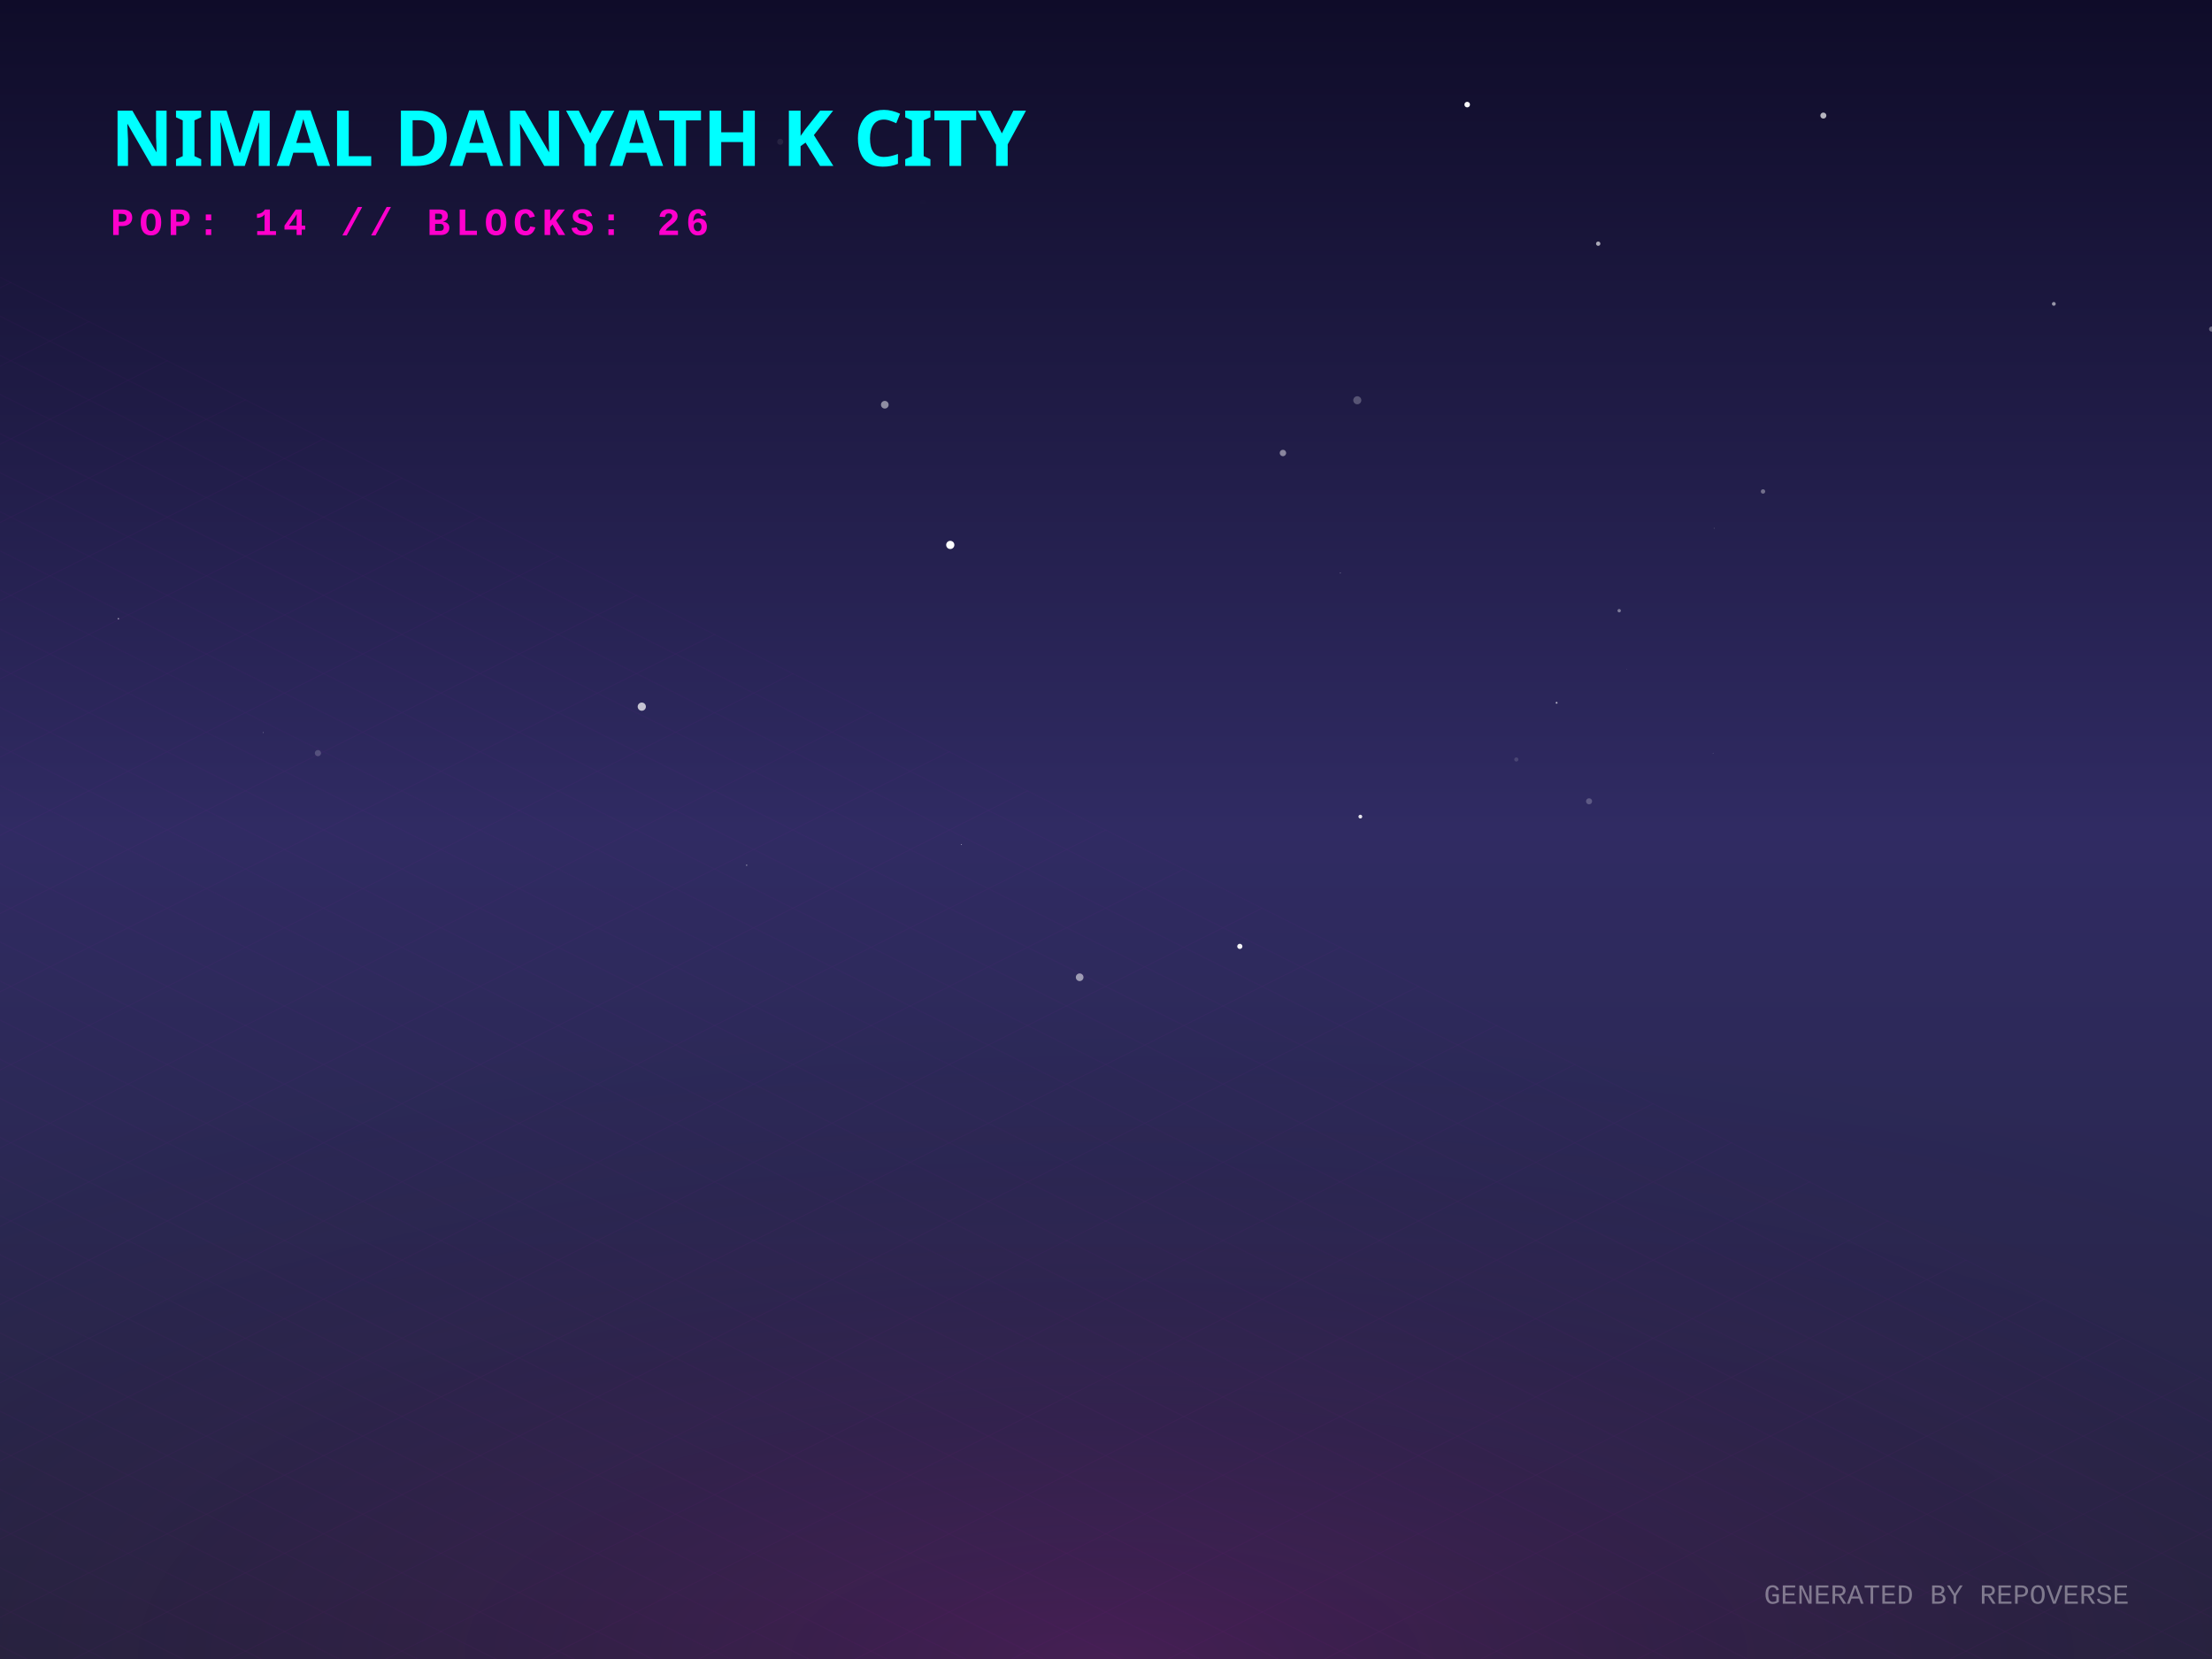
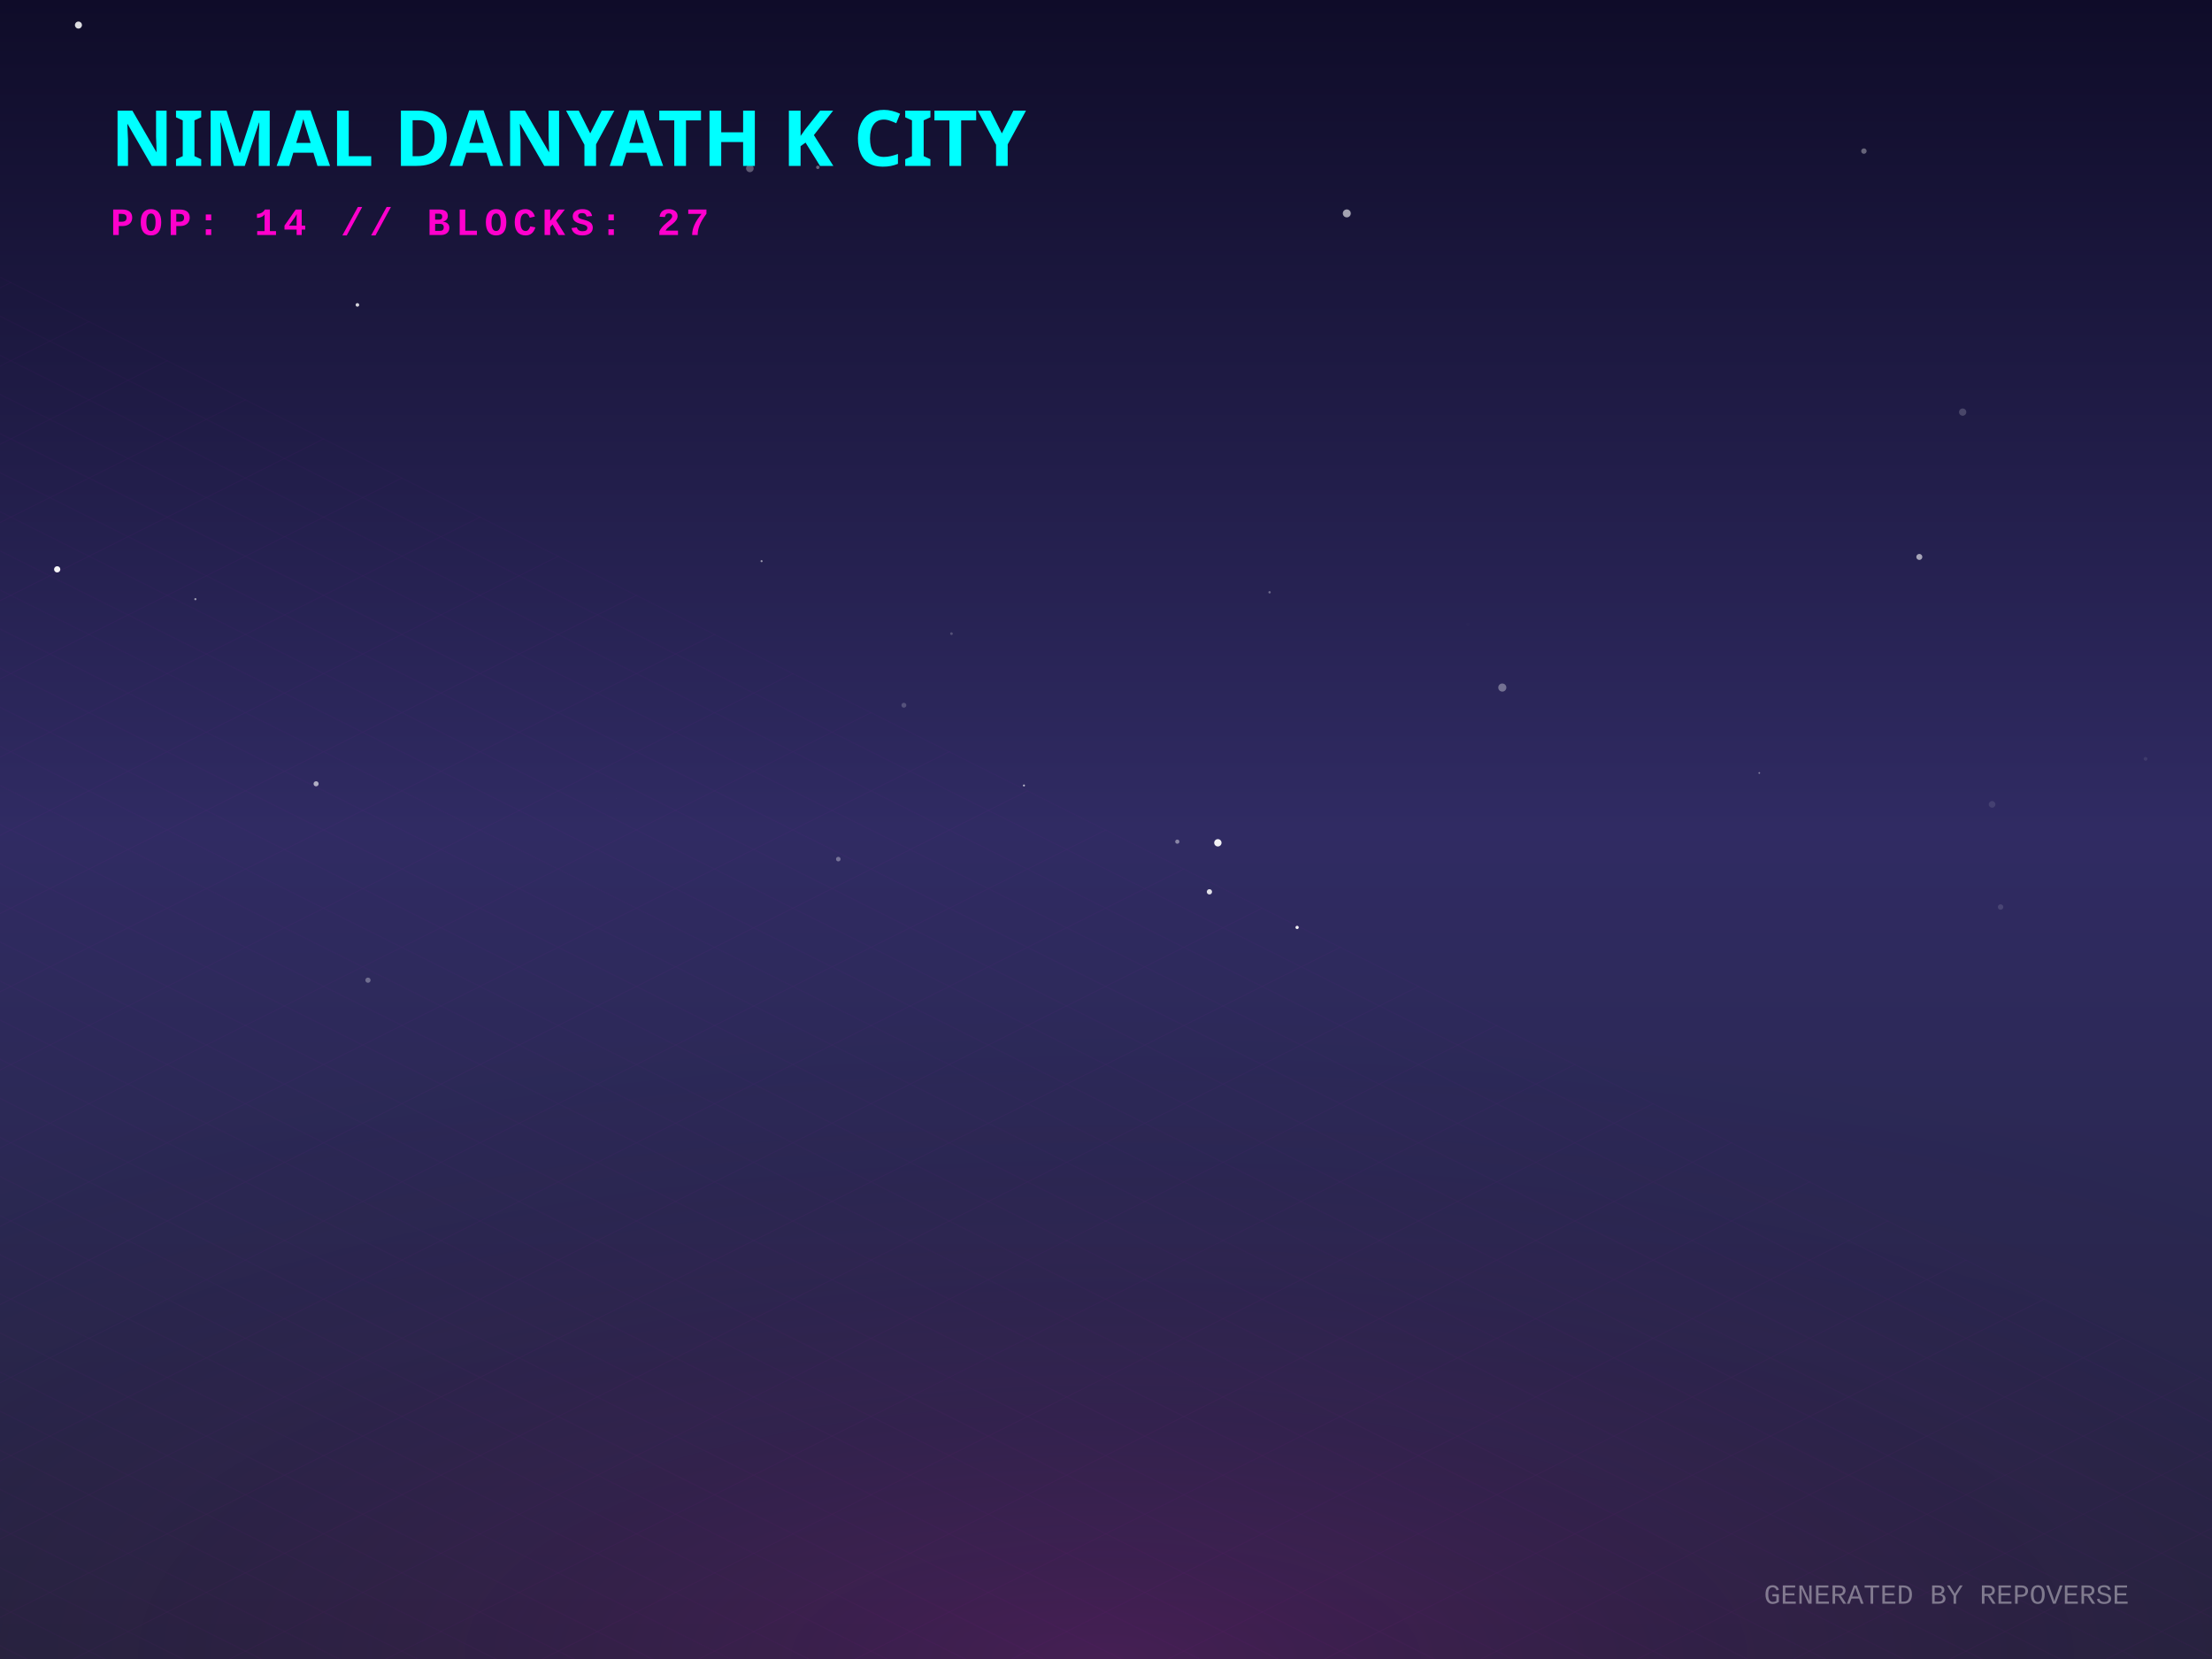
<svg xmlns="http://www.w3.org/2000/svg" width="800" height="600" viewBox="0 0 800 600">
  <defs>
    <linearGradient id="skyGradient" x1="0%" y1="0%" x2="0%" y2="100%">
      <stop offset="0%" stop-color="#0f0c29" />
      <stop offset="50%" stop-color="#302b63" />
      <stop offset="100%" stop-color="#24243e" />
    </linearGradient>
    <pattern id="gridPattern" width="40" height="20" patternUnits="userSpaceOnUse" patternTransform="rotate(0)">
      <path d="M 40 0 L 0 0 0 20" fill="none" stroke="magenta" stroke-width="0.5" opacity="0.2" />
    </pattern>
    <radialGradient id="floorGlow" cx="50%" cy="100%" r="80%">
      <stop offset="0%" stop-color="#ff00cc" stop-opacity="0.15" />
      <stop offset="100%" stop-color="transparent" />
    </radialGradient>
    <linearGradient id="gradLeft-happy" x1="0%" y1="0%" x2="100%" y2="100%">
      <stop offset="0%" stop-color="#FFD700" stop-opacity="0.8" />
      <stop offset="100%" stop-color="#050510" stop-opacity="0.9" />
    </linearGradient>
    <linearGradient id="gradRight-happy" x1="0%" y1="0%" x2="0%" y2="100%">
      <stop offset="0%" stop-color="#FFD700" stop-opacity="0.6" />
      <stop offset="100%" stop-color="#0b0b1a" stop-opacity="0.8" />
    </linearGradient>
    <linearGradient id="gradLeft-focused" x1="0%" y1="0%" x2="100%" y2="100%">
      <stop offset="0%" stop-color="#00FF94" stop-opacity="0.8" />
      <stop offset="100%" stop-color="#050510" stop-opacity="0.9" />
    </linearGradient>
    <linearGradient id="gradRight-focused" x1="0%" y1="0%" x2="0%" y2="100%">
      <stop offset="0%" stop-color="#00FF94" stop-opacity="0.6" />
      <stop offset="100%" stop-color="#0b0b1a" stop-opacity="0.8" />
    </linearGradient>
    <linearGradient id="gradLeft-calm" x1="0%" y1="0%" x2="100%" y2="100%">
      <stop offset="0%" stop-color="#00C2FF" stop-opacity="0.8" />
      <stop offset="100%" stop-color="#050510" stop-opacity="0.9" />
    </linearGradient>
    <linearGradient id="gradRight-calm" x1="0%" y1="0%" x2="0%" y2="100%">
      <stop offset="0%" stop-color="#00C2FF" stop-opacity="0.6" />
      <stop offset="100%" stop-color="#0b0b1a" stop-opacity="0.8" />
    </linearGradient>
    <linearGradient id="gradLeft-stressed" x1="0%" y1="0%" x2="100%" y2="100%">
      <stop offset="0%" stop-color="#FF2A6D" stop-opacity="0.8" />
      <stop offset="100%" stop-color="#050510" stop-opacity="0.9" />
    </linearGradient>
    <linearGradient id="gradRight-stressed" x1="0%" y1="0%" x2="0%" y2="100%">
      <stop offset="0%" stop-color="#FF2A6D" stop-opacity="0.6" />
      <stop offset="100%" stop-color="#0b0b1a" stop-opacity="0.8" />
    </linearGradient>
    <linearGradient id="gradLeft-energetic" x1="0%" y1="0%" x2="100%" y2="100%">
      <stop offset="0%" stop-color="#D300C5" stop-opacity="0.8" />
      <stop offset="100%" stop-color="#050510" stop-opacity="0.9" />
    </linearGradient>
    <linearGradient id="gradRight-energetic" x1="0%" y1="0%" x2="0%" y2="100%">
      <stop offset="0%" stop-color="#D300C5" stop-opacity="0.6" />
      <stop offset="100%" stop-color="#0b0b1a" stop-opacity="0.8" />
    </linearGradient>
  </defs>
  <rect width="100%" height="100%" fill="url(#skyGradient)" />
-   <circle cx="799.858" cy="119.011" r="0.92" fill="white" opacity="0.348" />
-   <circle cx="530.634" cy="37.831" r="1.012" fill="white" opacity="0.968" />
-   <circle cx="548.394" cy="274.678" r="0.751" fill="white" opacity="0.135" />
-   <circle cx="347.696" cy="305.434" r="0.188" fill="white" opacity="0.504" />
-   <circle cx="463.99" cy="163.83" r="1.164" fill="white" opacity="0.468" />
-   <circle cx="448.399" cy="342.275" r="0.94" fill="white" opacity="0.943" />
-   <circle cx="659.443" cy="41.801" r="1.089" fill="white" opacity="0.691" />
-   <circle cx="114.986" cy="272.378" r="1.126" fill="white" opacity="0.187" />
-   <circle cx="588.282" cy="242.013" r="0.118" fill="white" opacity="0.189" />
-   <circle cx="270.037" cy="312.919" r="0.244" fill="white" opacity="0.479" />
-   <circle cx="319.999" cy="146.377" r="1.385" fill="white" opacity="0.502" />
-   <circle cx="42.812" cy="223.776" r="0.268" fill="white" opacity="0.589" />
-   <circle cx="742.797" cy="109.903" r="0.686" fill="white" opacity="0.548" />
-   <circle cx="578.016" cy="88.128" r="0.784" fill="white" opacity="0.629" />
-   <circle cx="343.679" cy="197.08" r="1.482" fill="white" opacity="0.991" />
-   <circle cx="390.475" cy="353.44" r="1.383" fill="white" opacity="0.536" />
-   <circle cx="619.974" cy="191.046" r="0.186" fill="white" opacity="0.199" />
-   <circle cx="490.885" cy="144.759" r="1.458" fill="white" opacity="0.253" />
-   <circle cx="333.774" cy="73.112" r="0.943" fill="white" opacity="0.004" />
-   <circle cx="636.039" cy="40.048" r="0.016" fill="white" opacity="0.559" />
-   <circle cx="484.748" cy="207.216" r="0.184" fill="white" opacity="0.354" />
-   <circle cx="232.11" cy="255.572" r="1.485" fill="white" opacity="0.729" />
-   <circle cx="585.602" cy="220.864" r="0.614" fill="white" opacity="0.398" />
-   <circle cx="574.709" cy="289.8" r="1.095" fill="white" opacity="0.23" />
-   <circle cx="562.966" cy="254.172" r="0.332" fill="white" opacity="0.654" />
-   <circle cx="95.221" cy="264.937" r="0.169" fill="white" opacity="0.371" />
-   <circle cx="282.179" cy="51.286" r="1.102" fill="white" opacity="0.072" />
-   <circle cx="637.616" cy="177.744" r="0.797" fill="white" opacity="0.358" />
-   <circle cx="619.575" cy="272.43" r="0.148" fill="white" opacity="0.228" />
-   <circle cx="491.988" cy="295.341" r="0.682" fill="white" opacity="0.881" />
+   <circle cx="709.827" cy="149.04" r="1.313" fill="white" opacity="0.19" />
+   <circle cx="720.463" cy="290.911" r="1.202" fill="white" opacity="0.102" />
+   <circle cx="723.536" cy="328.038" r="0.98" fill="white" opacity="0.126" />
+   <circle cx="326.902" cy="255.058" r="0.884" fill="white" opacity="0.203" />
+   <circle cx="275.438" cy="202.949" r="0.372" fill="white" opacity="0.538" />
+   <circle cx="28.371" cy="9.068" r="1.272" fill="white" opacity="0.853" />
+   <circle cx="295.774" cy="60.519" r="0.623" fill="white" opacity="0.341" />
+   <circle cx="694.151" cy="201.424" r="1.087" fill="white" opacity="0.594" />
+   <circle cx="425.788" cy="304.395" r="0.758" fill="white" opacity="0.433" />
+   <circle cx="440.455" cy="304.805" r="1.327" fill="white" opacity="0.931" />
+   <circle cx="344.109" cy="229.169" r="0.484" fill="white" opacity="0.209" />
+   <circle cx="133.083" cy="354.496" r="0.943" fill="white" opacity="0.317" />
+   <circle cx="775.965" cy="274.449" r="0.673" fill="white" opacity="0.085" />
+   <circle cx="114.319" cy="283.47" r="0.921" fill="white" opacity="0.625" />
+   <circle cx="271.196" cy="60.903" r="1.371" fill="white" opacity="0.305" />
+   <circle cx="543.329" cy="248.665" r="1.464" fill="white" opacity="0.351" />
+   <circle cx="530.88" cy="225.809" r="0.613" fill="white" opacity="0.009" />
+   <circle cx="674.108" cy="54.642" r="0.982" fill="white" opacity="0.347" />
+   <circle cx="487.089" cy="77.178" r="1.441" fill="white" opacity="0.608" />
+   <circle cx="303.181" cy="310.709" r="0.83" fill="white" opacity="0.343" />
+   <circle cx="222.857" cy="288.67" r="0.02" fill="white" opacity="0.804" />
+   <circle cx="20.686" cy="205.909" r="1.132" fill="white" opacity="0.948" />
+   <circle cx="13.143" cy="50.877" r="0.122" fill="white" opacity="0.018" />
+   <circle cx="370.329" cy="284.08" r="0.358" fill="white" opacity="0.689" />
+   <circle cx="459.152" cy="214.213" r="0.428" fill="white" opacity="0.325" />
+   <circle cx="70.662" cy="216.694" r="0.393" fill="white" opacity="0.542" />
+   <circle cx="129.261" cy="110.272" r="0.648" fill="white" opacity="0.807" />
+   <circle cx="636.265" cy="279.558" r="0.309" fill="white" opacity="0.431" />
+   <circle cx="437.406" cy="322.539" r="0.956" fill="white" opacity="0.849" />
+   <circle cx="469.121" cy="335.418" r="0.591" fill="white" opacity="0.941" />
  <g transform="translate(0, 300) scale(1, 0.5)">
    <rect x="-800" y="0" width="2400" height="1200" fill="url(#gridPattern)" opacity="0.3" transform="rotate(45, 400, 0)" />
  </g>
  <rect x="0" y="300" width="800" height="300" fill="url(#floorGlow)" />
  <g transform="translate(40, 60)">
    <text fill="cyan" font-family="Verdana, sans-serif" font-size="28" font-weight="900" style="text-shadow: 0 0 10px cyan;">NIMAL DANYATH K CITY</text>
-     <text y="25" fill="#ff00cc" font-family="Courier New, monospace" font-size="14" font-weight="bold" letter-spacing="2">POP: 14 // BLOCKS: 26</text>
+     <text y="25" fill="#ff00cc" font-family="Courier New, monospace" font-size="14" font-weight="bold" letter-spacing="2">POP: 14 // BLOCKS: 27</text>
  </g>
  <g transform="translate(0, 50)">
    <a href="https://github.com/nimaldanyathk/repo-verse" target="_blank">
      <g class="building" opacity="0">
        <animate attributeName="opacity" values="0;1" dur="0.8s" begin="0s" fill="freeze" />
-         <ellipse cx="400" cy="292.413" rx="21.24" ry="11.328" fill="black" opacity="0.4" blur="2" />
-         <path d="M 385.84 233.533 l 0 58.88 l 14.16 7.08 l 0 -58.88 z" fill="url(#gradLeft-focused)" stroke="none" />
-         <path d="M 414.16 233.533 l 0 58.88 l -14.16 7.08 l 0 -58.88 z" fill="url(#gradRight-focused)" stroke="none" />
-         <path d="M 400 226.453 l 14.16 7.08 l -14.16 7.08 l -14.16 -7.08 z" fill="#E0FFF1" fill-opacity="0.9" stroke="none" />
-         <path d="M 385.84 233.533 l 0 58.88 l 14.16 7.08 l 0 -58.88 z" fill="none" stroke="#00FF94" stroke-width="0.5" opacity="0.5" />
-         <path d="M 414.16 233.533 l 0 58.88 l -14.16 7.08 l 0 -58.88 z" fill="none" stroke="#00FF94" stroke-width="0.5" opacity="0.5" />
-         <path d="M 404 277.333 l 6.16 4" stroke="#E0FFF1" stroke-width="2" stroke-opacity="0.6" />
-         <path d="M 389.84 279.333 l 6.16 -4" stroke="#E0FFF1" stroke-width="2" stroke-opacity="0.4" />
-         <path d="M 389.84 269.333 l 6.16 -4" stroke="#E0FFF1" stroke-width="2" stroke-opacity="0.4" />
-         <path d="M 404 257.333 l 6.16 4" stroke="#E0FFF1" stroke-width="2" stroke-opacity="0.6" />
-         <path d="M 389.84 259.333 l 6.16 -4" stroke="#E0FFF1" stroke-width="2" stroke-opacity="0.4" />
-         <path d="M 389.84 249.333 l 6.16 -4" stroke="#E0FFF1" stroke-width="2" stroke-opacity="0.4" />
+         <ellipse cx="400" cy="292.533" rx="21.6" ry="11.52" fill="black" opacity="0.4" blur="2" />
+         <path d="M 385.6 233.333 l 0 59.2 l 14.4 7.2 l 0 -59.2 z" fill="url(#gradLeft-focused)" stroke="none" />
+         <path d="M 414.4 233.333 l 0 59.2 l -14.4 7.2 l 0 -59.2 z" fill="url(#gradRight-focused)" stroke="none" />
+         <path d="M 400 226.133 l 14.4 7.2 l -14.4 7.2 l -14.4 -7.2 z" fill="#E0FFF1" fill-opacity="0.9" stroke="none" />
+         <path d="M 385.6 233.333 l 0 59.2 l 14.4 7.2 l 0 -59.2 z" fill="none" stroke="#00FF94" stroke-width="0.5" opacity="0.5" />
+         <path d="M 414.4 233.333 l 0 59.2 l -14.4 7.2 l 0 -59.2 z" fill="none" stroke="#00FF94" stroke-width="0.5" opacity="0.5" />
+         <path d="M 404 277.333 l 6.4 4" stroke="#E0FFF1" stroke-width="2" stroke-opacity="0.6" />
+         <path d="M 389.6 279.333 l 6.4 -4" stroke="#E0FFF1" stroke-width="2" stroke-opacity="0.4" />
+         <path d="M 389.6 269.333 l 6.4 -4" stroke="#E0FFF1" stroke-width="2" stroke-opacity="0.4" />
+         <path d="M 389.6 259.333 l 6.4 -4" stroke="#E0FFF1" stroke-width="2" stroke-opacity="0.4" />
+         <path d="M 404 247.333 l 6.4 4" stroke="#E0FFF1" stroke-width="2" stroke-opacity="0.6" />
      </g>
    </a>
    <a href="https://github.com/nimaldanyathk/Semicolon-Embedded-C-Project" target="_blank">
      <g class="building" opacity="0">
        <animate attributeName="opacity" values="0;1" dur="0.8s" begin="0.05s" fill="freeze" />
        <ellipse cx="424" cy="302.913" rx="16.74" ry="8.928" fill="black" opacity="0.4" blur="2" />
        <path d="M 412.84 273.033 l 0 29.88 l 11.16 5.58 l 0 -29.88 z" fill="url(#gradLeft-focused)" stroke="none" />
        <path d="M 435.16 273.033 l 0 29.88 l -11.16 5.58 l 0 -29.88 z" fill="url(#gradRight-focused)" stroke="none" />
        <path d="M 424 267.453 l 11.16 5.58 l -11.16 5.58 l -11.16 -5.58 z" fill="#E0FFF1" fill-opacity="0.9" stroke="none" />
        <path d="M 412.84 273.033 l 0 29.88 l 11.16 5.58 l 0 -29.88 z" fill="none" stroke="#00FF94" stroke-width="0.5" opacity="0.5" />
        <path d="M 435.16 273.033 l 0 29.88 l -11.16 5.58 l 0 -29.88 z" fill="none" stroke="#00FF94" stroke-width="0.5" opacity="0.5" />
      </g>
    </a>
    <a href="https://github.com/nimaldanyathk/Discrete_Mathematics_Algorithms" target="_blank">
      <g class="building" opacity="0">
        <animate attributeName="opacity" values="0;1" dur="0.8s" begin="0.1s" fill="freeze" />
        <ellipse cx="376" cy="301.136" rx="11.408" ry="6.084" fill="black" opacity="0.4" blur="2" />
        <path d="M 368.395 281.136 l 0 20 l 7.605 3.803 l 0 -20 z" fill="url(#gradLeft-calm)" stroke="none" />
        <path d="M 383.605 281.136 l 0 20 l -7.605 3.803 l 0 -20 z" fill="url(#gradRight-calm)" stroke="none" />
        <path d="M 376 277.333 l 7.605 3.803 l -7.605 3.803 l -7.605 -3.803 z" fill="#D1F4FF" fill-opacity="0.9" stroke="none" />
        <path d="M 368.395 281.136 l 0 20 l 7.605 3.803 l 0 -20 z" fill="none" stroke="#00C2FF" stroke-width="0.5" opacity="0.5" />
        <path d="M 383.605 281.136 l 0 20 l -7.605 3.803 l 0 -20 z" fill="none" stroke="#00C2FF" stroke-width="0.5" opacity="0.5" />
      </g>
    </a>
    <a href="https://github.com/nimaldanyathk/sparkd" target="_blank">
      <g class="building" opacity="0">
        <animate attributeName="opacity" values="0;1" dur="0.8s" begin="0.15s" fill="freeze" />
        <ellipse cx="448" cy="316.833" rx="22.5" ry="12" fill="black" opacity="0.4" blur="2" />
        <path d="M 433 259.893 l 0 56.94 l 15 7.5 l 0 -56.94 z" fill="url(#gradLeft-calm)" stroke="none" />
        <path d="M 463 259.893 l 0 56.94 l -15 7.5 l 0 -56.94 z" fill="url(#gradRight-calm)" stroke="none" />
        <path d="M 448 252.393 l 15 7.5 l -15 7.5 l -15 -7.5 z" fill="#D1F4FF" fill-opacity="0.9" stroke="none" />
        <path d="M 433 259.893 l 0 56.94 l 15 7.5 l 0 -56.94 z" fill="none" stroke="#00C2FF" stroke-width="0.5" opacity="0.5" />
        <path d="M 463 259.893 l 0 56.94 l -15 7.5 l 0 -56.94 z" fill="none" stroke="#00C2FF" stroke-width="0.5" opacity="0.5" />
+         <path d="M 437 303.333 l 7 -4" stroke="#D1F4FF" stroke-width="2" stroke-opacity="0.4" />
        <path d="M 452 291.333 l 7 4" stroke="#D1F4FF" stroke-width="2" stroke-opacity="0.6" />
-         <path d="M 437 293.333 l 7 -4" stroke="#D1F4FF" stroke-width="2" stroke-opacity="0.4" />
-         <path d="M 452 281.333 l 7 4" stroke="#D1F4FF" stroke-width="2" stroke-opacity="0.6" />
        <path d="M 437 283.333 l 7 -4" stroke="#D1F4FF" stroke-width="2" stroke-opacity="0.4" />
-         <path d="M 452 271.333 l 7 4" stroke="#D1F4FF" stroke-width="2" stroke-opacity="0.6" />
      </g>
    </a>
    <a href="https://github.com/nimaldanyathk/Linear_Algebra_Matlab" target="_blank">
      <g class="building" opacity="0">
        <animate attributeName="opacity" values="0;1" dur="0.8s" begin="0.2s" fill="freeze" />
        <ellipse cx="400" cy="316.833" rx="22.5" ry="12" fill="black" opacity="0.4" blur="2" />
        <path d="M 385 150.113 l 0 166.72 l 15 7.5 l 0 -166.72 z" fill="url(#gradLeft-stressed)" stroke="none" />
        <path d="M 415 150.113 l 0 166.72 l -15 7.5 l 0 -166.72 z" fill="url(#gradRight-stressed)" stroke="none" />
        <path d="M 400 142.613 l 15 7.5 l -15 7.5 l -15 -7.5 z" fill="#FFD1E0" fill-opacity="0.9" stroke="none" />
        <path d="M 385 150.113 l 0 166.72 l 15 7.5 l 0 -166.72 z" fill="none" stroke="#FF2A6D" stroke-width="0.5" opacity="0.5" />
        <path d="M 415 150.113 l 0 166.72 l -15 7.5 l 0 -166.72 z" fill="none" stroke="#FF2A6D" stroke-width="0.5" opacity="0.5" />
+         <path d="M 404 301.333 l 7 4" stroke="#FFD1E0" stroke-width="2" stroke-opacity="0.6" />
        <path d="M 389 303.333 l 7 -4" stroke="#FFD1E0" stroke-width="2" stroke-opacity="0.4" />
        <path d="M 389 293.333 l 7 -4" stroke="#FFD1E0" stroke-width="2" stroke-opacity="0.4" />
        <path d="M 404 281.333 l 7 4" stroke="#FFD1E0" stroke-width="2" stroke-opacity="0.6" />
        <path d="M 389 283.333 l 7 -4" stroke="#FFD1E0" stroke-width="2" stroke-opacity="0.4" />
        <path d="M 404 271.333 l 7 4" stroke="#FFD1E0" stroke-width="2" stroke-opacity="0.6" />
        <path d="M 389 273.333 l 7 -4" stroke="#FFD1E0" stroke-width="2" stroke-opacity="0.4" />
        <path d="M 404 261.333 l 7 4" stroke="#FFD1E0" stroke-width="2" stroke-opacity="0.6" />
        <path d="M 389 263.333 l 7 -4" stroke="#FFD1E0" stroke-width="2" stroke-opacity="0.4" />
+         <path d="M 404 251.333 l 7 4" stroke="#FFD1E0" stroke-width="2" stroke-opacity="0.6" />
        <path d="M 389 253.333 l 7 -4" stroke="#FFD1E0" stroke-width="2" stroke-opacity="0.4" />
-         <path d="M 404 241.333 l 7 4" stroke="#FFD1E0" stroke-width="2" stroke-opacity="0.6" />
+         <path d="M 389 243.333 l 7 -4" stroke="#FFD1E0" stroke-width="2" stroke-opacity="0.4" />
        <path d="M 404 231.333 l 7 4" stroke="#FFD1E0" stroke-width="2" stroke-opacity="0.6" />
-         <path d="M 404 221.333 l 7 4" stroke="#FFD1E0" stroke-width="2" stroke-opacity="0.6" />
+         <path d="M 389 233.333 l 7 -4" stroke="#FFD1E0" stroke-width="2" stroke-opacity="0.4" />
+         <path d="M 389 223.333 l 7 -4" stroke="#FFD1E0" stroke-width="2" stroke-opacity="0.4" />
        <path d="M 389 213.333 l 7 -4" stroke="#FFD1E0" stroke-width="2" stroke-opacity="0.4" />
+         <path d="M 404 201.333 l 7 4" stroke="#FFD1E0" stroke-width="2" stroke-opacity="0.6" />
        <path d="M 389 203.333 l 7 -4" stroke="#FFD1E0" stroke-width="2" stroke-opacity="0.4" />
+         <path d="M 404 191.333 l 7 4" stroke="#FFD1E0" stroke-width="2" stroke-opacity="0.6" />
        <path d="M 404 181.333 l 7 4" stroke="#FFD1E0" stroke-width="2" stroke-opacity="0.6" />
        <path d="M 389 183.333 l 7 -4" stroke="#FFD1E0" stroke-width="2" stroke-opacity="0.4" />
+         <path d="M 404 171.333 l 7 4" stroke="#FFD1E0" stroke-width="2" stroke-opacity="0.6" />
        <path d="M 389 173.333 l 7 -4" stroke="#FFD1E0" stroke-width="2" stroke-opacity="0.4" />
        <path d="M 404 161.333 l 7 4" stroke="#FFD1E0" stroke-width="2" stroke-opacity="0.6" />
+         <path d="M 389 163.333 l 7 -4" stroke="#FFD1E0" stroke-width="2" stroke-opacity="0.4" />
      </g>
    </a>
    <a href="https://github.com/nimaldanyathk/E-HealthCare-Management-System" target="_blank">
      <g class="building" opacity="0">
        <animate attributeName="opacity" values="0;1" dur="0.8s" begin="0.25s" fill="freeze" />
        <ellipse cx="352" cy="316.833" rx="22.5" ry="12" fill="black" opacity="0.4" blur="2" />
        <path d="M 337 277.553 l 0 39.28 l 15 7.5 l 0 -39.28 z" fill="url(#gradLeft-energetic)" stroke="none" />
        <path d="M 367 277.553 l 0 39.28 l -15 7.5 l 0 -39.28 z" fill="url(#gradRight-energetic)" stroke="none" />
        <path d="M 352 270.053 l 15 7.5 l -15 7.5 l -15 -7.5 z" fill="#FAD7FA" fill-opacity="0.9" stroke="none" />
        <path d="M 337 277.553 l 0 39.28 l 15 7.5 l 0 -39.28 z" fill="none" stroke="#D300C5" stroke-width="0.5" opacity="0.5" />
        <path d="M 367 277.553 l 0 39.28 l -15 7.5 l 0 -39.28 z" fill="none" stroke="#D300C5" stroke-width="0.5" opacity="0.5" />
      </g>
    </a>
    <a href="https://github.com/nimaldanyathk/TheInspirationalBoat" target="_blank">
      <g class="building" opacity="0">
        <animate attributeName="opacity" values="0;1" dur="0.8s" begin="0.3s" fill="freeze" />
        <ellipse cx="472" cy="328.833" rx="22.5" ry="12" fill="black" opacity="0.4" blur="2" />
        <path d="M 457 118.833 l 0 210 l 15 7.5 l 0 -210 z" fill="url(#gradLeft-stressed)" stroke="none" />
        <path d="M 487 118.833 l 0 210 l -15 7.5 l 0 -210 z" fill="url(#gradRight-stressed)" stroke="none" />
        <path d="M 472 111.333 l 15 7.5 l -15 7.5 l -15 -7.5 z" fill="#FFD1E0" fill-opacity="0.9" stroke="none" />
        <path d="M 457 118.833 l 0 210 l 15 7.5 l 0 -210 z" fill="none" stroke="#FF2A6D" stroke-width="0.5" opacity="0.5" />
        <path d="M 487 118.833 l 0 210 l -15 7.5 l 0 -210 z" fill="none" stroke="#FF2A6D" stroke-width="0.5" opacity="0.5" />
        <path d="M 476 313.333 l 7 4" stroke="#FFD1E0" stroke-width="2" stroke-opacity="0.6" />
-         <path d="M 461 315.333 l 7 -4" stroke="#FFD1E0" stroke-width="2" stroke-opacity="0.4" />
        <path d="M 476 303.333 l 7 4" stroke="#FFD1E0" stroke-width="2" stroke-opacity="0.6" />
-         <path d="M 461 305.333 l 7 -4" stroke="#FFD1E0" stroke-width="2" stroke-opacity="0.4" />
+         <path d="M 476 293.333 l 7 4" stroke="#FFD1E0" stroke-width="2" stroke-opacity="0.6" />
        <path d="M 461 295.333 l 7 -4" stroke="#FFD1E0" stroke-width="2" stroke-opacity="0.4" />
+         <path d="M 476 283.333 l 7 4" stroke="#FFD1E0" stroke-width="2" stroke-opacity="0.6" />
        <path d="M 461 285.333 l 7 -4" stroke="#FFD1E0" stroke-width="2" stroke-opacity="0.4" />
        <path d="M 476 273.333 l 7 4" stroke="#FFD1E0" stroke-width="2" stroke-opacity="0.6" />
-         <path d="M 461 275.333 l 7 -4" stroke="#FFD1E0" stroke-width="2" stroke-opacity="0.4" />
        <path d="M 476 263.333 l 7 4" stroke="#FFD1E0" stroke-width="2" stroke-opacity="0.6" />
+         <path d="M 461 265.333 l 7 -4" stroke="#FFD1E0" stroke-width="2" stroke-opacity="0.4" />
        <path d="M 476 253.333 l 7 4" stroke="#FFD1E0" stroke-width="2" stroke-opacity="0.6" />
-         <path d="M 461 255.333 l 7 -4" stroke="#FFD1E0" stroke-width="2" stroke-opacity="0.4" />
        <path d="M 476 243.333 l 7 4" stroke="#FFD1E0" stroke-width="2" stroke-opacity="0.6" />
        <path d="M 461 245.333 l 7 -4" stroke="#FFD1E0" stroke-width="2" stroke-opacity="0.4" />
        <path d="M 476 233.333 l 7 4" stroke="#FFD1E0" stroke-width="2" stroke-opacity="0.6" />
-         <path d="M 476 213.333 l 7 4" stroke="#FFD1E0" stroke-width="2" stroke-opacity="0.6" />
+         <path d="M 461 235.333 l 7 -4" stroke="#FFD1E0" stroke-width="2" stroke-opacity="0.4" />
+         <path d="M 476 223.333 l 7 4" stroke="#FFD1E0" stroke-width="2" stroke-opacity="0.6" />
+         <path d="M 461 225.333 l 7 -4" stroke="#FFD1E0" stroke-width="2" stroke-opacity="0.4" />
        <path d="M 461 215.333 l 7 -4" stroke="#FFD1E0" stroke-width="2" stroke-opacity="0.4" />
+         <path d="M 476 203.333 l 7 4" stroke="#FFD1E0" stroke-width="2" stroke-opacity="0.6" />
        <path d="M 461 205.333 l 7 -4" stroke="#FFD1E0" stroke-width="2" stroke-opacity="0.4" />
-         <path d="M 476 193.333 l 7 4" stroke="#FFD1E0" stroke-width="2" stroke-opacity="0.6" />
        <path d="M 461 195.333 l 7 -4" stroke="#FFD1E0" stroke-width="2" stroke-opacity="0.4" />
+         <path d="M 476 183.333 l 7 4" stroke="#FFD1E0" stroke-width="2" stroke-opacity="0.6" />
+         <path d="M 461 185.333 l 7 -4" stroke="#FFD1E0" stroke-width="2" stroke-opacity="0.4" />
        <path d="M 461 175.333 l 7 -4" stroke="#FFD1E0" stroke-width="2" stroke-opacity="0.4" />
+         <path d="M 476 163.333 l 7 4" stroke="#FFD1E0" stroke-width="2" stroke-opacity="0.6" />
        <path d="M 476 153.333 l 7 4" stroke="#FFD1E0" stroke-width="2" stroke-opacity="0.6" />
-         <path d="M 461 155.333 l 7 -4" stroke="#FFD1E0" stroke-width="2" stroke-opacity="0.4" />
-         <path d="M 476 143.333 l 7 4" stroke="#FFD1E0" stroke-width="2" stroke-opacity="0.6" />
        <path d="M 461 145.333 l 7 -4" stroke="#FFD1E0" stroke-width="2" stroke-opacity="0.4" />
        <path d="M 476 133.333 l 7 4" stroke="#FFD1E0" stroke-width="2" stroke-opacity="0.6" />
        <path d="M 461 135.333 l 7 -4" stroke="#FFD1E0" stroke-width="2" stroke-opacity="0.4" />
+         <path d="M 461 125.333 l 7 -4" stroke="#FFD1E0" stroke-width="2" stroke-opacity="0.4" />
      </g>
    </a>
    <a href="https://github.com/nimaldanyathk/Othello_DAA_Project" target="_blank">
      <g class="building" opacity="0">
        <animate attributeName="opacity" values="0;1" dur="0.8s" begin="0.35s" fill="freeze" />
        <ellipse cx="424" cy="328.833" rx="22.5" ry="12" fill="black" opacity="0.4" blur="2" />
        <path d="M 409 123.833 l 0 205 l 15 7.5 l 0 -205 z" fill="url(#gradLeft-calm)" stroke="none" />
        <path d="M 439 123.833 l 0 205 l -15 7.5 l 0 -205 z" fill="url(#gradRight-calm)" stroke="none" />
        <path d="M 424 116.333 l 15 7.5 l -15 7.5 l -15 -7.5 z" fill="#D1F4FF" fill-opacity="0.9" stroke="none" />
        <path d="M 409 123.833 l 0 205 l 15 7.5 l 0 -205 z" fill="none" stroke="#00C2FF" stroke-width="0.5" opacity="0.5" />
        <path d="M 439 123.833 l 0 205 l -15 7.5 l 0 -205 z" fill="none" stroke="#00C2FF" stroke-width="0.5" opacity="0.5" />
-         <path d="M 428 313.333 l 7 4" stroke="#D1F4FF" stroke-width="2" stroke-opacity="0.6" />
        <path d="M 413 315.333 l 7 -4" stroke="#D1F4FF" stroke-width="2" stroke-opacity="0.4" />
+         <path d="M 428 303.333 l 7 4" stroke="#D1F4FF" stroke-width="2" stroke-opacity="0.6" />
        <path d="M 413 305.333 l 7 -4" stroke="#D1F4FF" stroke-width="2" stroke-opacity="0.4" />
        <path d="M 428 293.333 l 7 4" stroke="#D1F4FF" stroke-width="2" stroke-opacity="0.6" />
        <path d="M 428 283.333 l 7 4" stroke="#D1F4FF" stroke-width="2" stroke-opacity="0.6" />
        <path d="M 413 285.333 l 7 -4" stroke="#D1F4FF" stroke-width="2" stroke-opacity="0.4" />
+         <path d="M 428 273.333 l 7 4" stroke="#D1F4FF" stroke-width="2" stroke-opacity="0.6" />
        <path d="M 413 275.333 l 7 -4" stroke="#D1F4FF" stroke-width="2" stroke-opacity="0.4" />
        <path d="M 428 263.333 l 7 4" stroke="#D1F4FF" stroke-width="2" stroke-opacity="0.6" />
        <path d="M 413 265.333 l 7 -4" stroke="#D1F4FF" stroke-width="2" stroke-opacity="0.4" />
        <path d="M 413 255.333 l 7 -4" stroke="#D1F4FF" stroke-width="2" stroke-opacity="0.4" />
-         <path d="M 428 243.333 l 7 4" stroke="#D1F4FF" stroke-width="2" stroke-opacity="0.6" />
+         <path d="M 413 245.333 l 7 -4" stroke="#D1F4FF" stroke-width="2" stroke-opacity="0.4" />
+         <path d="M 428 233.333 l 7 4" stroke="#D1F4FF" stroke-width="2" stroke-opacity="0.6" />
        <path d="M 413 235.333 l 7 -4" stroke="#D1F4FF" stroke-width="2" stroke-opacity="0.4" />
-         <path d="M 428 223.333 l 7 4" stroke="#D1F4FF" stroke-width="2" stroke-opacity="0.6" />
-         <path d="M 428 213.333 l 7 4" stroke="#D1F4FF" stroke-width="2" stroke-opacity="0.6" />
+         <path d="M 413 225.333 l 7 -4" stroke="#D1F4FF" stroke-width="2" stroke-opacity="0.4" />
        <path d="M 413 215.333 l 7 -4" stroke="#D1F4FF" stroke-width="2" stroke-opacity="0.4" />
        <path d="M 428 203.333 l 7 4" stroke="#D1F4FF" stroke-width="2" stroke-opacity="0.6" />
-         <path d="M 413 205.333 l 7 -4" stroke="#D1F4FF" stroke-width="2" stroke-opacity="0.4" />
        <path d="M 428 193.333 l 7 4" stroke="#D1F4FF" stroke-width="2" stroke-opacity="0.6" />
        <path d="M 413 195.333 l 7 -4" stroke="#D1F4FF" stroke-width="2" stroke-opacity="0.4" />
        <path d="M 428 183.333 l 7 4" stroke="#D1F4FF" stroke-width="2" stroke-opacity="0.6" />
        <path d="M 413 185.333 l 7 -4" stroke="#D1F4FF" stroke-width="2" stroke-opacity="0.4" />
        <path d="M 428 173.333 l 7 4" stroke="#D1F4FF" stroke-width="2" stroke-opacity="0.6" />
+         <path d="M 413 175.333 l 7 -4" stroke="#D1F4FF" stroke-width="2" stroke-opacity="0.4" />
        <path d="M 428 163.333 l 7 4" stroke="#D1F4FF" stroke-width="2" stroke-opacity="0.6" />
        <path d="M 413 165.333 l 7 -4" stroke="#D1F4FF" stroke-width="2" stroke-opacity="0.4" />
        <path d="M 428 153.333 l 7 4" stroke="#D1F4FF" stroke-width="2" stroke-opacity="0.6" />
-         <path d="M 413 155.333 l 7 -4" stroke="#D1F4FF" stroke-width="2" stroke-opacity="0.4" />
        <path d="M 428 143.333 l 7 4" stroke="#D1F4FF" stroke-width="2" stroke-opacity="0.6" />
        <path d="M 428 133.333 l 7 4" stroke="#D1F4FF" stroke-width="2" stroke-opacity="0.6" />
+         <path d="M 413 135.333 l 7 -4" stroke="#D1F4FF" stroke-width="2" stroke-opacity="0.4" />
      </g>
    </a>
    <a href="https://github.com/nimaldanyathk/react-bits" target="_blank">
      <g class="building" opacity="0">
        <animate attributeName="opacity" values="0;1" dur="0.8s" begin="0.4s" fill="freeze" />
        <ellipse cx="376" cy="328.833" rx="22.5" ry="12" fill="black" opacity="0.4" blur="2" />
        <path d="M 361 123.833 l 0 205 l 15 7.5 l 0 -205 z" fill="url(#gradLeft-stressed)" stroke="none" />
        <path d="M 391 123.833 l 0 205 l -15 7.5 l 0 -205 z" fill="url(#gradRight-stressed)" stroke="none" />
        <path d="M 376 116.333 l 15 7.5 l -15 7.5 l -15 -7.5 z" fill="#FFD1E0" fill-opacity="0.9" stroke="none" />
        <path d="M 361 123.833 l 0 205 l 15 7.5 l 0 -205 z" fill="none" stroke="#FF2A6D" stroke-width="0.5" opacity="0.5" />
        <path d="M 391 123.833 l 0 205 l -15 7.5 l 0 -205 z" fill="none" stroke="#FF2A6D" stroke-width="0.5" opacity="0.5" />
        <path d="M 380 313.333 l 7 4" stroke="#FFD1E0" stroke-width="2" stroke-opacity="0.6" />
        <path d="M 365 315.333 l 7 -4" stroke="#FFD1E0" stroke-width="2" stroke-opacity="0.4" />
        <path d="M 380 303.333 l 7 4" stroke="#FFD1E0" stroke-width="2" stroke-opacity="0.6" />
        <path d="M 365 305.333 l 7 -4" stroke="#FFD1E0" stroke-width="2" stroke-opacity="0.4" />
-         <path d="M 380 293.333 l 7 4" stroke="#FFD1E0" stroke-width="2" stroke-opacity="0.6" />
-         <path d="M 365 285.333 l 7 -4" stroke="#FFD1E0" stroke-width="2" stroke-opacity="0.4" />
+         <path d="M 365 295.333 l 7 -4" stroke="#FFD1E0" stroke-width="2" stroke-opacity="0.4" />
+         <path d="M 380 283.333 l 7 4" stroke="#FFD1E0" stroke-width="2" stroke-opacity="0.6" />
        <path d="M 380 273.333 l 7 4" stroke="#FFD1E0" stroke-width="2" stroke-opacity="0.6" />
        <path d="M 365 275.333 l 7 -4" stroke="#FFD1E0" stroke-width="2" stroke-opacity="0.4" />
        <path d="M 380 263.333 l 7 4" stroke="#FFD1E0" stroke-width="2" stroke-opacity="0.6" />
        <path d="M 380 253.333 l 7 4" stroke="#FFD1E0" stroke-width="2" stroke-opacity="0.6" />
        <path d="M 365 255.333 l 7 -4" stroke="#FFD1E0" stroke-width="2" stroke-opacity="0.4" />
-         <path d="M 380 243.333 l 7 4" stroke="#FFD1E0" stroke-width="2" stroke-opacity="0.6" />
+         <path d="M 365 245.333 l 7 -4" stroke="#FFD1E0" stroke-width="2" stroke-opacity="0.4" />
+         <path d="M 380 233.333 l 7 4" stroke="#FFD1E0" stroke-width="2" stroke-opacity="0.6" />
        <path d="M 365 235.333 l 7 -4" stroke="#FFD1E0" stroke-width="2" stroke-opacity="0.4" />
+         <path d="M 380 223.333 l 7 4" stroke="#FFD1E0" stroke-width="2" stroke-opacity="0.6" />
        <path d="M 365 225.333 l 7 -4" stroke="#FFD1E0" stroke-width="2" stroke-opacity="0.4" />
        <path d="M 380 213.333 l 7 4" stroke="#FFD1E0" stroke-width="2" stroke-opacity="0.6" />
+         <path d="M 365 215.333 l 7 -4" stroke="#FFD1E0" stroke-width="2" stroke-opacity="0.4" />
+         <path d="M 365 205.333 l 7 -4" stroke="#FFD1E0" stroke-width="2" stroke-opacity="0.4" />
        <path d="M 380 193.333 l 7 4" stroke="#FFD1E0" stroke-width="2" stroke-opacity="0.6" />
-         <path d="M 365 195.333 l 7 -4" stroke="#FFD1E0" stroke-width="2" stroke-opacity="0.4" />
        <path d="M 380 183.333 l 7 4" stroke="#FFD1E0" stroke-width="2" stroke-opacity="0.6" />
+         <path d="M 365 185.333 l 7 -4" stroke="#FFD1E0" stroke-width="2" stroke-opacity="0.4" />
+         <path d="M 380 173.333 l 7 4" stroke="#FFD1E0" stroke-width="2" stroke-opacity="0.6" />
+         <path d="M 365 175.333 l 7 -4" stroke="#FFD1E0" stroke-width="2" stroke-opacity="0.4" />
        <path d="M 365 165.333 l 7 -4" stroke="#FFD1E0" stroke-width="2" stroke-opacity="0.4" />
        <path d="M 380 153.333 l 7 4" stroke="#FFD1E0" stroke-width="2" stroke-opacity="0.6" />
-         <path d="M 365 155.333 l 7 -4" stroke="#FFD1E0" stroke-width="2" stroke-opacity="0.4" />
        <path d="M 380 143.333 l 7 4" stroke="#FFD1E0" stroke-width="2" stroke-opacity="0.6" />
-         <path d="M 365 145.333 l 7 -4" stroke="#FFD1E0" stroke-width="2" stroke-opacity="0.4" />
-         <path d="M 380 133.333 l 7 4" stroke="#FFD1E0" stroke-width="2" stroke-opacity="0.6" />
-         <path d="M 365 135.333 l 7 -4" stroke="#FFD1E0" stroke-width="2" stroke-opacity="0.4" />
      </g>
    </a>
    <a href="https://github.com/nimaldanyathk/nimaldanyathk" target="_blank">
      <g class="building" opacity="0">
        <animate attributeName="opacity" values="0;1" dur="0.8s" begin="0.45s" fill="freeze" />
        <ellipse cx="448" cy="340.833" rx="22.5" ry="12" fill="black" opacity="0.4" blur="2" />
-         <path d="M 433 159.353 l 0 181.48 l 15 7.5 l 0 -181.48 z" fill="url(#gradLeft-stressed)" stroke="none" />
-         <path d="M 463 159.353 l 0 181.48 l -15 7.5 l 0 -181.48 z" fill="url(#gradRight-stressed)" stroke="none" />
-         <path d="M 448 151.853 l 15 7.5 l -15 7.5 l -15 -7.5 z" fill="#FFD1E0" fill-opacity="0.9" stroke="none" />
-         <path d="M 433 159.353 l 0 181.48 l 15 7.5 l 0 -181.48 z" fill="none" stroke="#FF2A6D" stroke-width="0.5" opacity="0.5" />
-         <path d="M 463 159.353 l 0 181.48 l -15 7.5 l 0 -181.48 z" fill="none" stroke="#FF2A6D" stroke-width="0.5" opacity="0.5" />
+         <path d="M 433 158.093 l 0 182.74 l 15 7.5 l 0 -182.74 z" fill="url(#gradLeft-stressed)" stroke="none" />
+         <path d="M 463 158.093 l 0 182.74 l -15 7.5 l 0 -182.74 z" fill="url(#gradRight-stressed)" stroke="none" />
+         <path d="M 448 150.593 l 15 7.5 l -15 7.5 l -15 -7.5 z" fill="#FFD1E0" fill-opacity="0.9" stroke="none" />
+         <path d="M 433 158.093 l 0 182.74 l 15 7.5 l 0 -182.74 z" fill="none" stroke="#FF2A6D" stroke-width="0.5" opacity="0.5" />
+         <path d="M 463 158.093 l 0 182.74 l -15 7.5 l 0 -182.74 z" fill="none" stroke="#FF2A6D" stroke-width="0.5" opacity="0.5" />
        <path d="M 452 325.333 l 7 4" stroke="#FFD1E0" stroke-width="2" stroke-opacity="0.6" />
        <path d="M 437 327.333 l 7 -4" stroke="#FFD1E0" stroke-width="2" stroke-opacity="0.4" />
        <path d="M 452 315.333 l 7 4" stroke="#FFD1E0" stroke-width="2" stroke-opacity="0.6" />
        <path d="M 452 305.333 l 7 4" stroke="#FFD1E0" stroke-width="2" stroke-opacity="0.6" />
        <path d="M 437 307.333 l 7 -4" stroke="#FFD1E0" stroke-width="2" stroke-opacity="0.4" />
+         <path d="M 452 295.333 l 7 4" stroke="#FFD1E0" stroke-width="2" stroke-opacity="0.6" />
+         <path d="M 437 297.333 l 7 -4" stroke="#FFD1E0" stroke-width="2" stroke-opacity="0.4" />
        <path d="M 452 285.333 l 7 4" stroke="#FFD1E0" stroke-width="2" stroke-opacity="0.6" />
        <path d="M 437 287.333 l 7 -4" stroke="#FFD1E0" stroke-width="2" stroke-opacity="0.4" />
        <path d="M 452 275.333 l 7 4" stroke="#FFD1E0" stroke-width="2" stroke-opacity="0.6" />
        <path d="M 437 277.333 l 7 -4" stroke="#FFD1E0" stroke-width="2" stroke-opacity="0.4" />
        <path d="M 452 265.333 l 7 4" stroke="#FFD1E0" stroke-width="2" stroke-opacity="0.6" />
+         <path d="M 437 267.333 l 7 -4" stroke="#FFD1E0" stroke-width="2" stroke-opacity="0.4" />
        <path d="M 452 255.333 l 7 4" stroke="#FFD1E0" stroke-width="2" stroke-opacity="0.6" />
+         <path d="M 437 257.333 l 7 -4" stroke="#FFD1E0" stroke-width="2" stroke-opacity="0.4" />
+         <path d="M 452 245.333 l 7 4" stroke="#FFD1E0" stroke-width="2" stroke-opacity="0.6" />
        <path d="M 437 247.333 l 7 -4" stroke="#FFD1E0" stroke-width="2" stroke-opacity="0.4" />
-         <path d="M 452 235.333 l 7 4" stroke="#FFD1E0" stroke-width="2" stroke-opacity="0.6" />
        <path d="M 437 237.333 l 7 -4" stroke="#FFD1E0" stroke-width="2" stroke-opacity="0.4" />
-         <path d="M 437 227.333 l 7 -4" stroke="#FFD1E0" stroke-width="2" stroke-opacity="0.4" />
-         <path d="M 452 205.333 l 7 4" stroke="#FFD1E0" stroke-width="2" stroke-opacity="0.6" />
+         <path d="M 452 225.333 l 7 4" stroke="#FFD1E0" stroke-width="2" stroke-opacity="0.6" />
+         <path d="M 437 217.333 l 7 -4" stroke="#FFD1E0" stroke-width="2" stroke-opacity="0.4" />
        <path d="M 437 207.333 l 7 -4" stroke="#FFD1E0" stroke-width="2" stroke-opacity="0.4" />
        <path d="M 452 195.333 l 7 4" stroke="#FFD1E0" stroke-width="2" stroke-opacity="0.6" />
-         <path d="M 437 197.333 l 7 -4" stroke="#FFD1E0" stroke-width="2" stroke-opacity="0.4" />
-         <path d="M 452 185.333 l 7 4" stroke="#FFD1E0" stroke-width="2" stroke-opacity="0.6" />
-         <path d="M 437 187.333 l 7 -4" stroke="#FFD1E0" stroke-width="2" stroke-opacity="0.4" />
+         <path d="M 452 175.333 l 7 4" stroke="#FFD1E0" stroke-width="2" stroke-opacity="0.6" />
        <path d="M 437 177.333 l 7 -4" stroke="#FFD1E0" stroke-width="2" stroke-opacity="0.4" />
-         <path d="M 452 165.333 l 7 4" stroke="#FFD1E0" stroke-width="2" stroke-opacity="0.6" />
        <path d="M 437 167.333 l 7 -4" stroke="#FFD1E0" stroke-width="2" stroke-opacity="0.4" />
      </g>
    </a>
  </g>
  <text x="770" y="580" text-anchor="end" fill="rgba(255,255,255,0.4)" font-family="Courier New" font-size="10">GENERATED BY REPOVERSE</text>
</svg>
